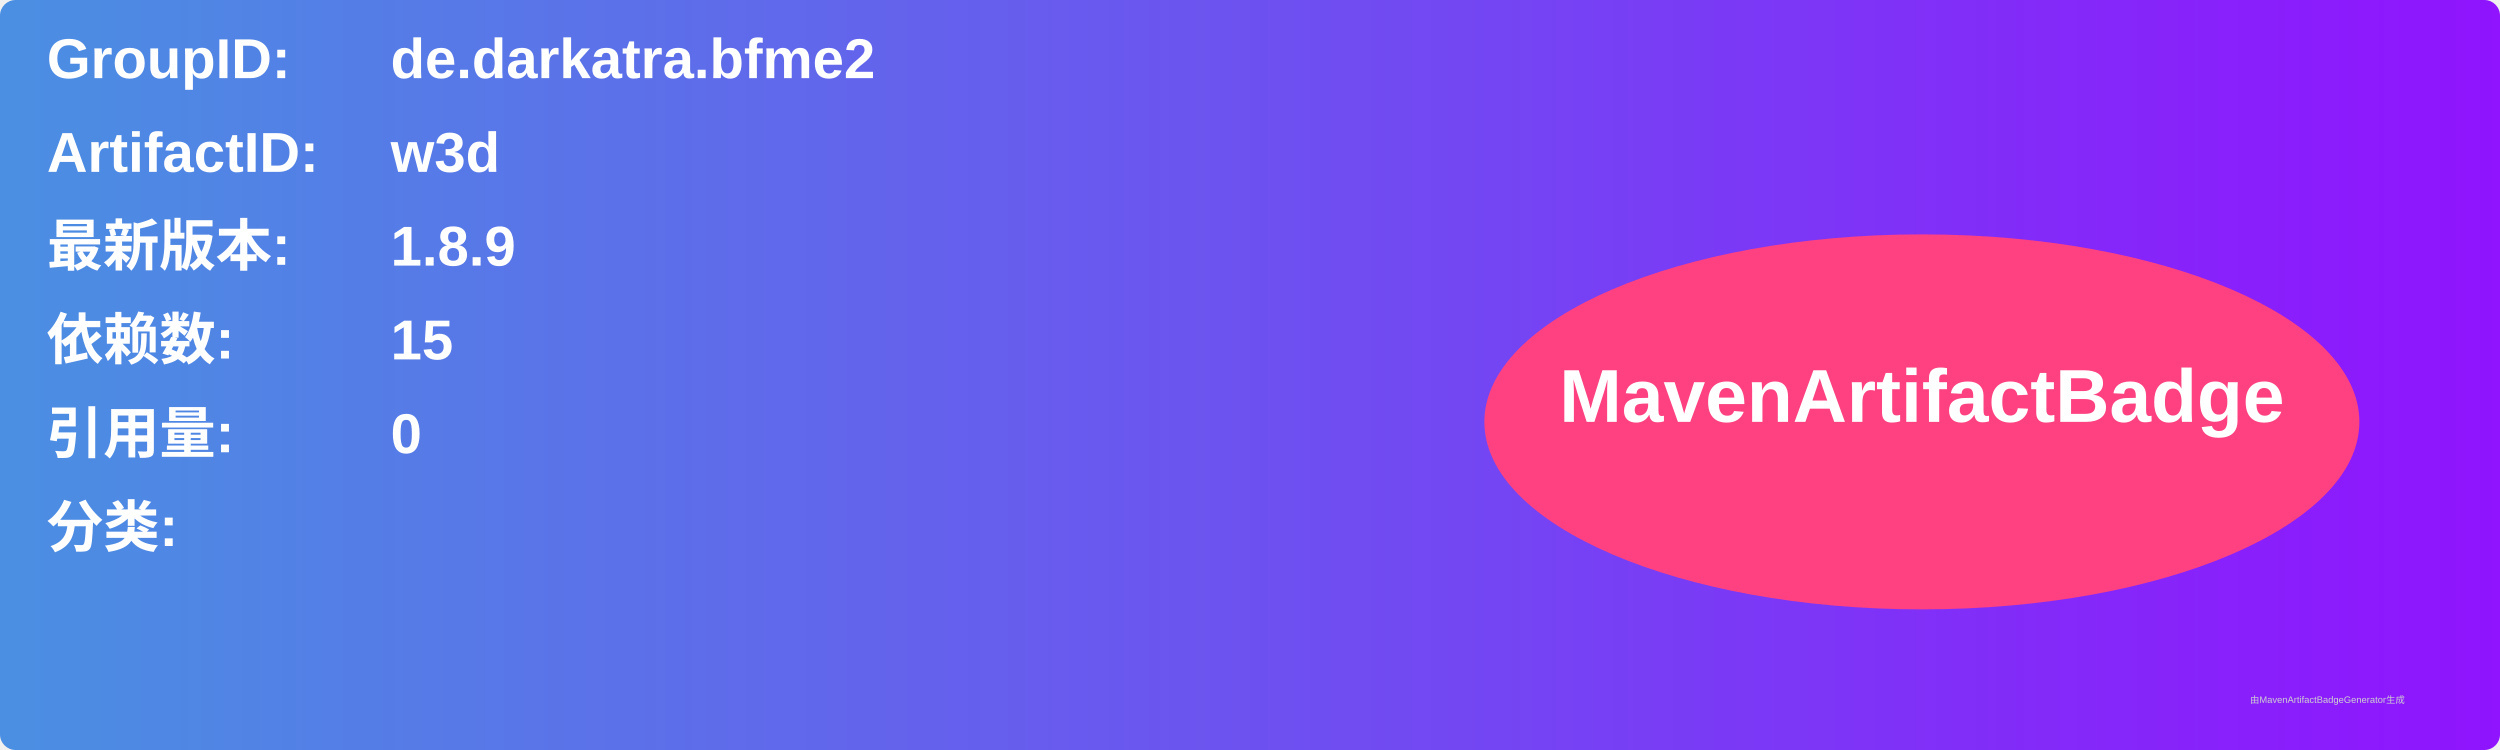
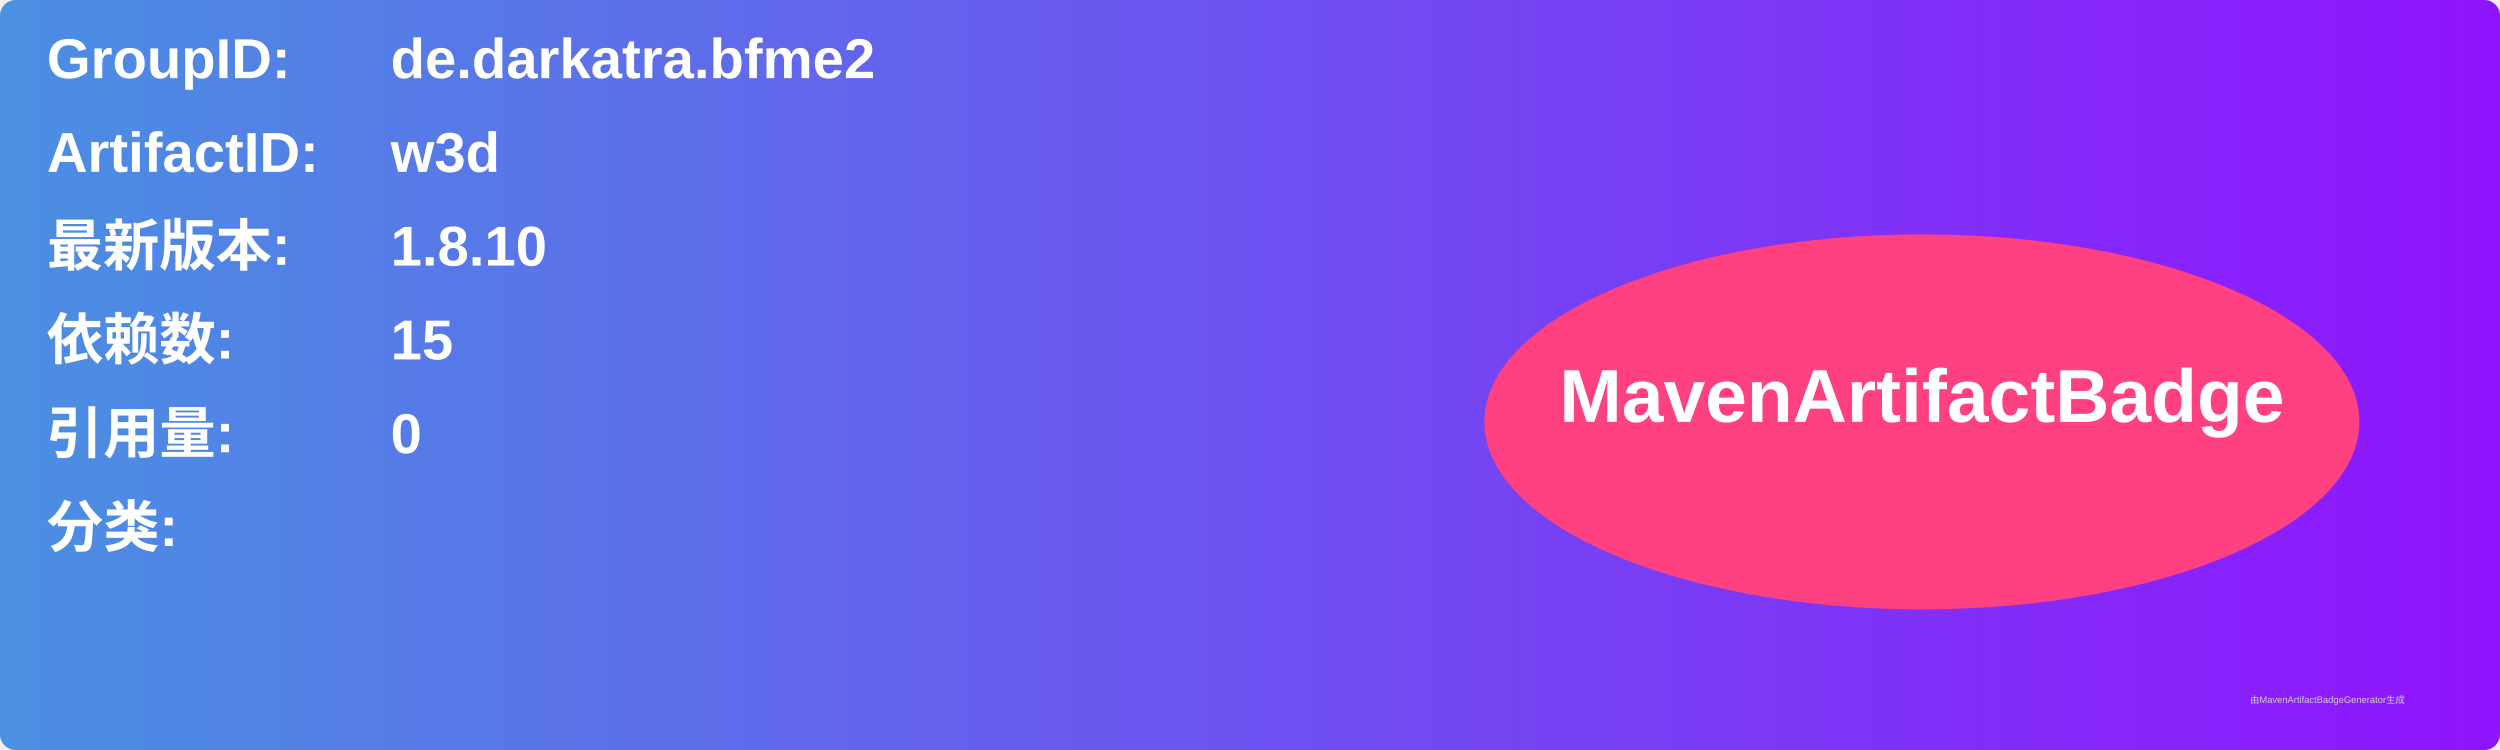
<svg xmlns="http://www.w3.org/2000/svg" width="800" height="240" viewBox="0 0 800 240">
  <linearGradient id="grad" x1="0%" y1="0%" x2="100%" y2="0%">
    <stop offset="0%" stop-color="#4a90e2" />
    <stop offset="100%" stop-color="#9013fe" />
  </linearGradient>
  <rect width="100%" height="100%" rx="5" ry="5" fill="url(#grad)" />
  <g transform="translate(15, 15)">
    <text x="0" y="10" font-family="Arial" font-size="18" fill="white" font-weight="bold" width="260">GroupID:</text>
    <text x="110" y="10" font-family="Arial" font-size="18" fill="white" font-weight="bold" width="460">de.darkatra.bfme2</text>
    <text x="0" y="40" font-family="Arial" font-size="18" fill="white" font-weight="bold" width="260">ArtifactID:</text>
    <text x="110" y="40" font-family="Arial" font-size="18" fill="white" font-weight="bold" width="460">w3d</text>
    <text x="0" y="70" font-family="Arial" font-size="18" fill="white" font-weight="bold">最新版本:</text>
    <text x="110" y="70" font-family="Arial" font-size="18" fill="white" font-weight="bold">
-       <tspan font-weight="bold">1.8.9</tspan>
+       <tspan font-weight="bold">1.8.10</tspan>
    </text>
    <text x="0" y="100" font-family="Arial" font-size="18" fill="white" font-weight="bold">依赖数: </text>
    <text x="110" y="100" font-family="Arial" font-size="18" fill="white">
      <tspan font-weight="bold">15</tspan>
    </text>
    <text x="0" y="130" font-family="Arial" font-size="18" fill="white" font-weight="bold">引用量: </text>
    <text x="110" y="130" font-family="Arial" font-size="18" fill="white">
      <tspan font-weight="bold">0</tspan>
    </text>
    <text x="0" y="160" font-family="Arial" font-size="18" fill="white" font-weight="bold">分类:</text>
    <text x="10" y="190" font-family="Arial" font-size="10" fill="white">
      <tspan font-weight="bold" />
    </text>
    <ellipse cx="600" cy="120" rx="140" ry="60" fill="#ff4081" />
    <text x="600" y="120" text-anchor="middle" font-family="Arial" font-size="24" fill="white" font-weight="bold">MavenArtifactBadge</text>
  </g>
  <text x="720" y="225" font-family="Arial" font-size="3" fill="#d0d0d0">由MavenArtifactBadgeGenerator生成</text>
</svg>
